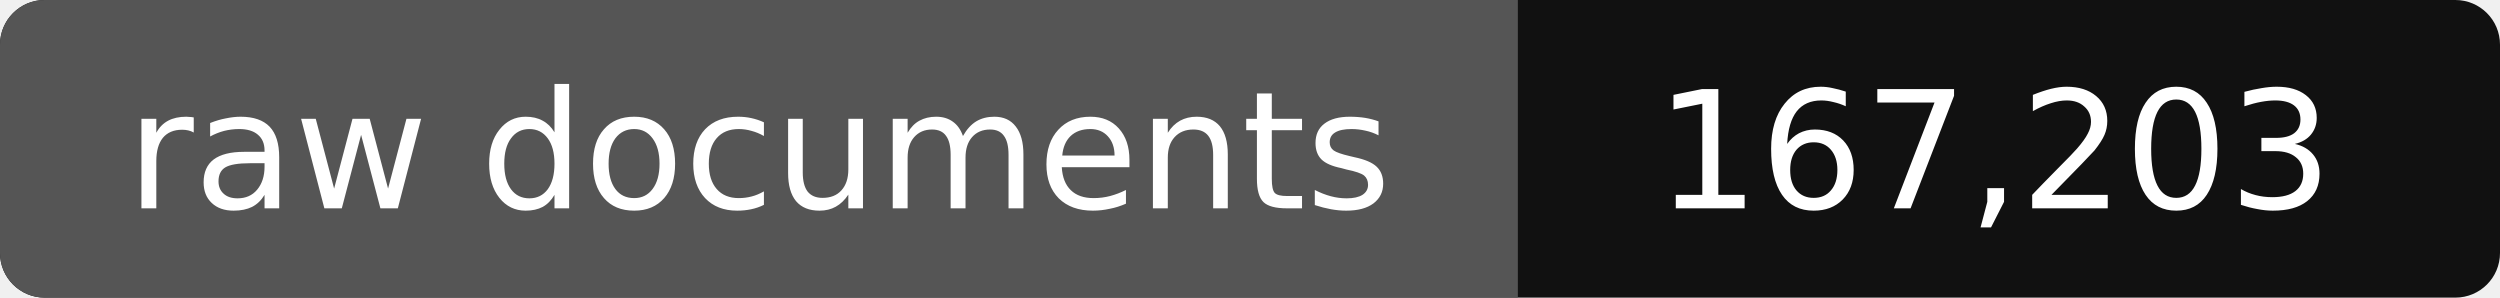
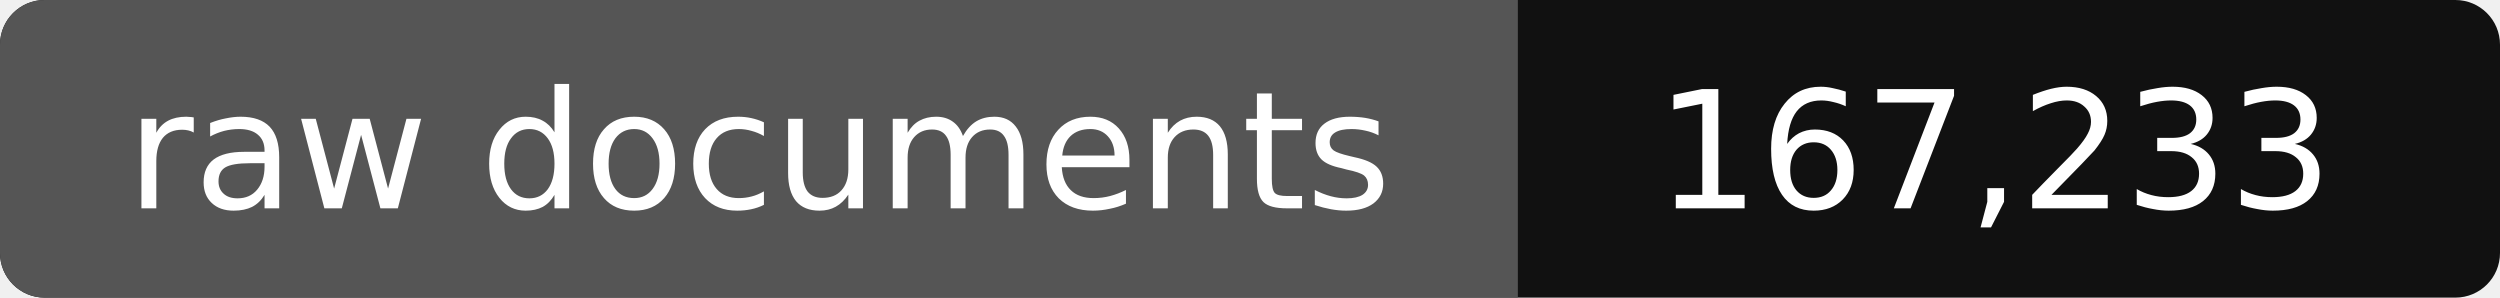
- <svg xmlns="http://www.w3.org/2000/svg" width="168" height="20" role="img" aria-label="raw documents: 167,203">
+ <svg xmlns="http://www.w3.org/2000/svg" width="168" height="20" role="img" aria-label="raw documents: 167,233">
  <rect width="168" height="20" rx="3" fill="#111" />
  <path fill="#555" d="M3 0h99v20H3a3 3 0 0 1-3-3V3a3 3 0 0 1 3-3z" />
  <g fill="#fff" text-anchor="middle" font-family="Verdana,DejaVu Sans,sans-serif" font-size="11">
    <text x="51" y="14">raw documents</text>
-     <text x="134" y="14">167,203</text>
+     <text x="134" y="14">167,233</text>
  </g>
</svg>
